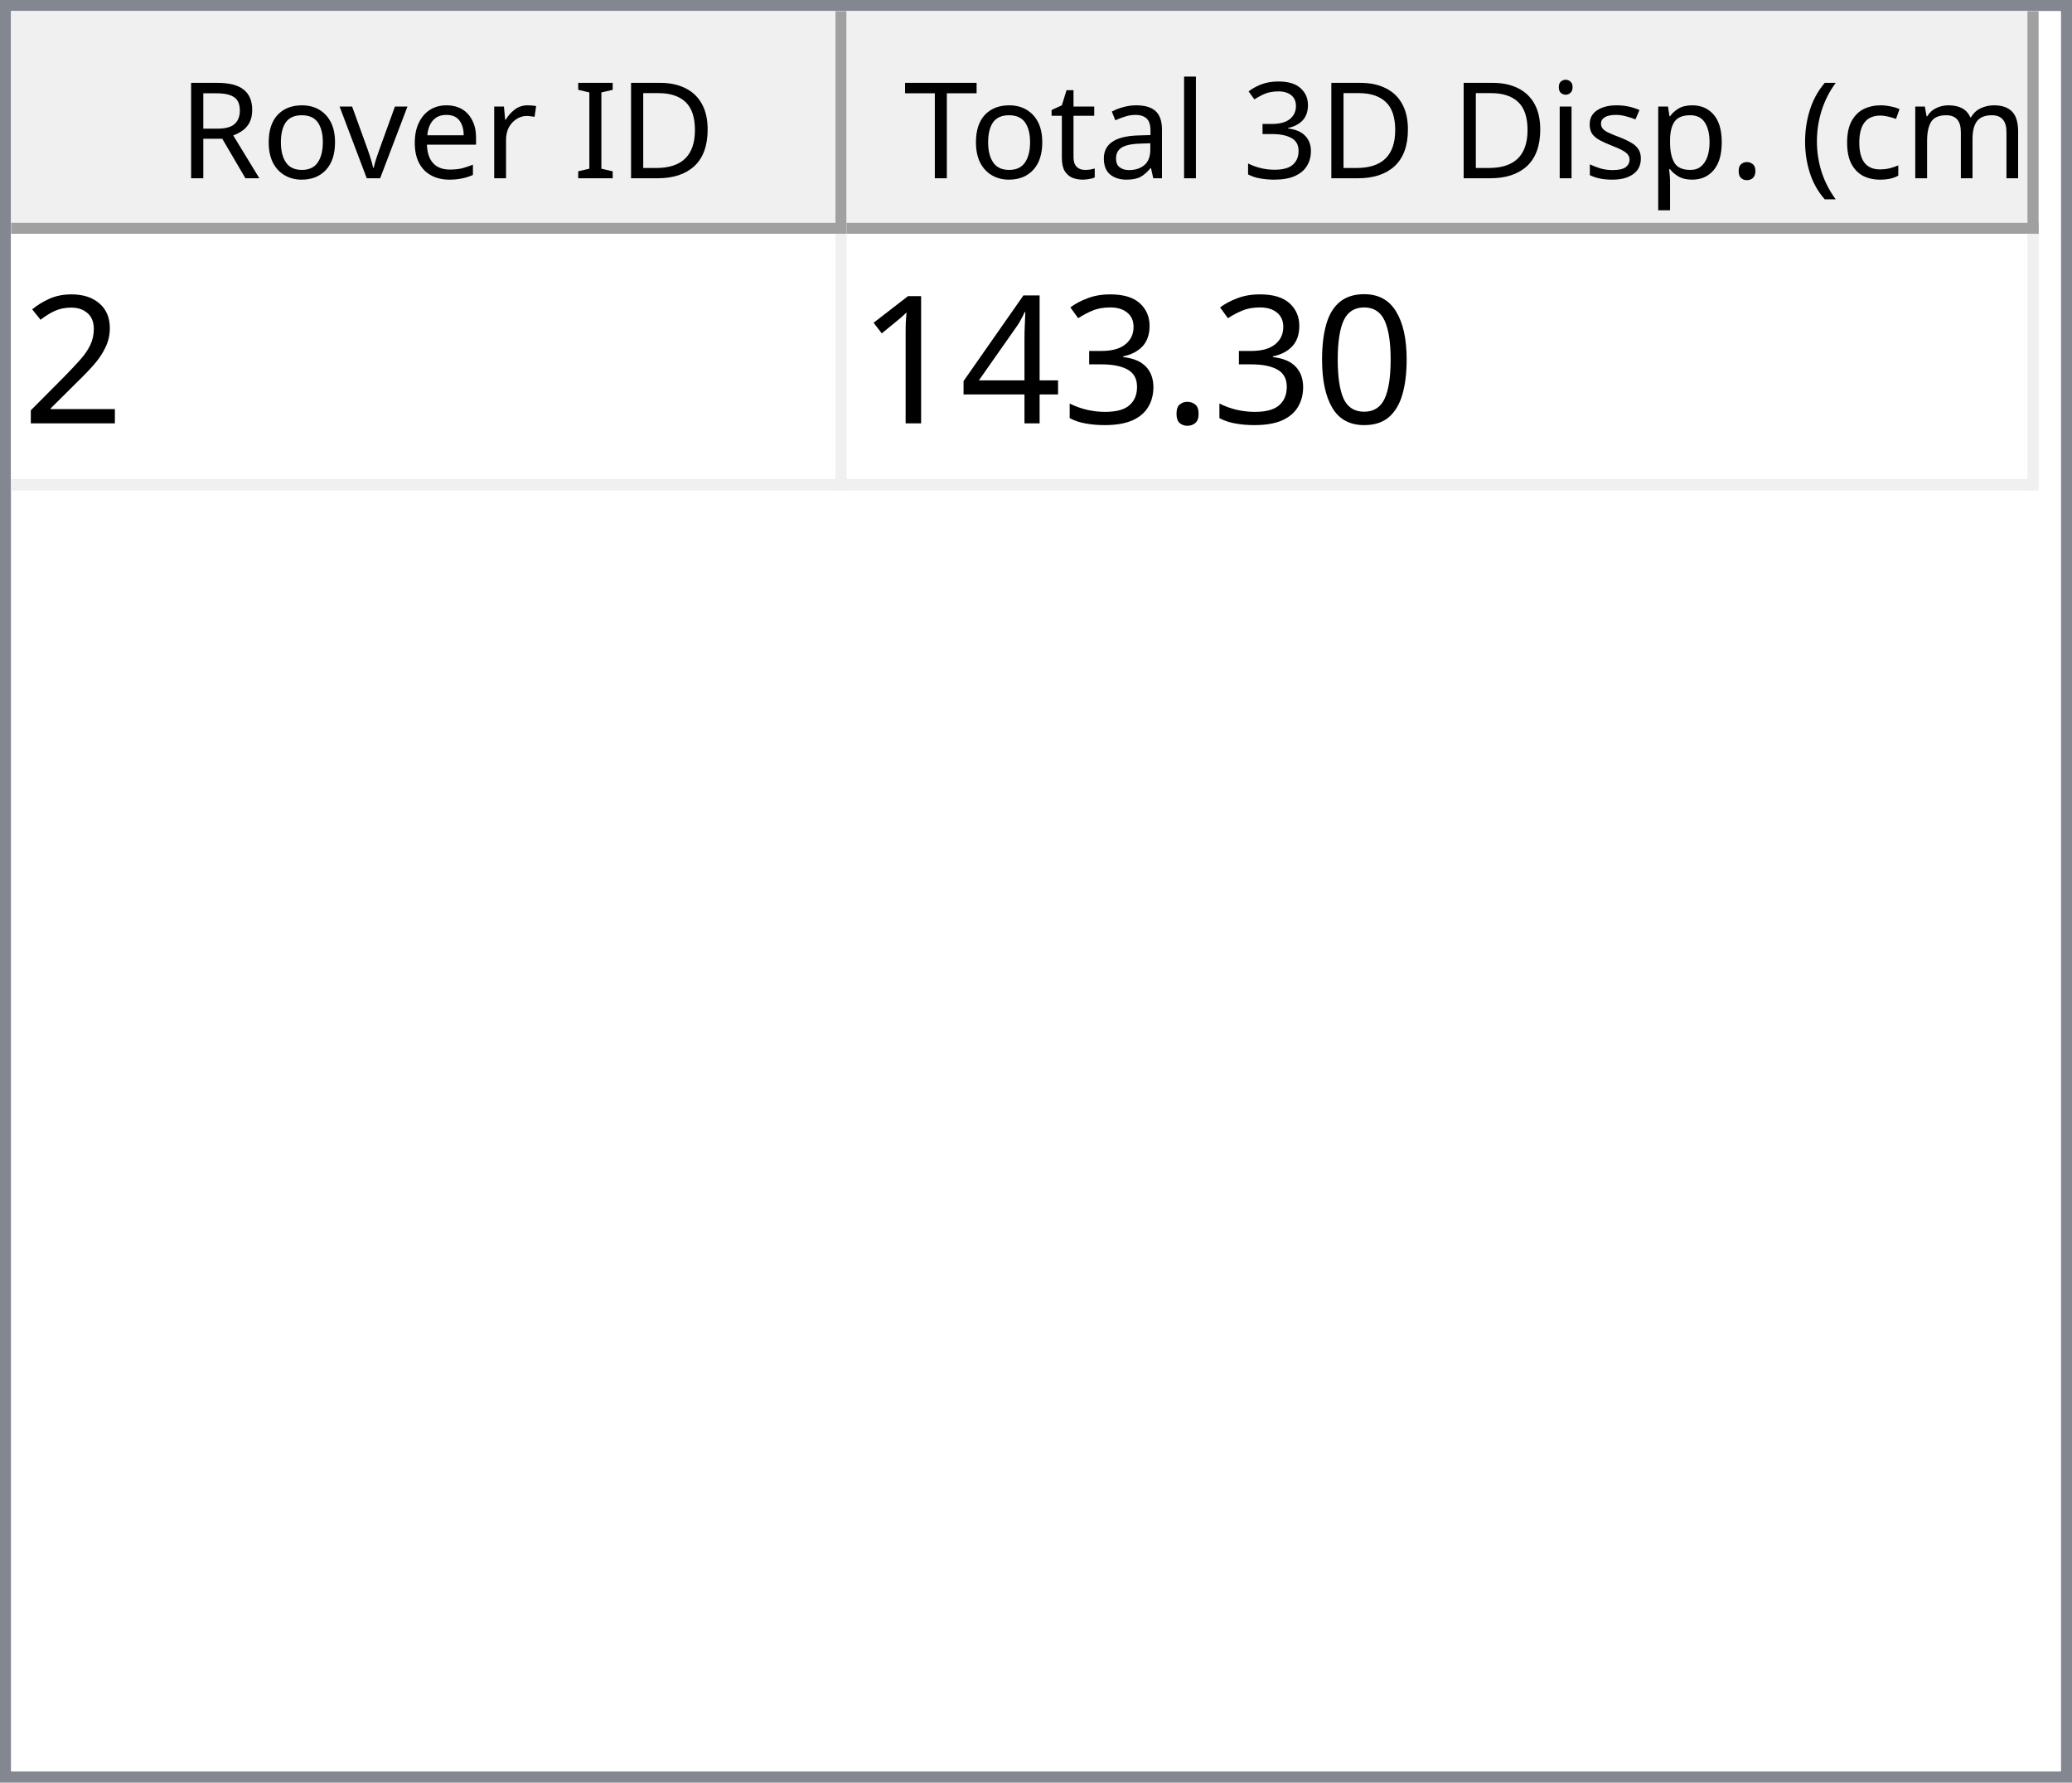
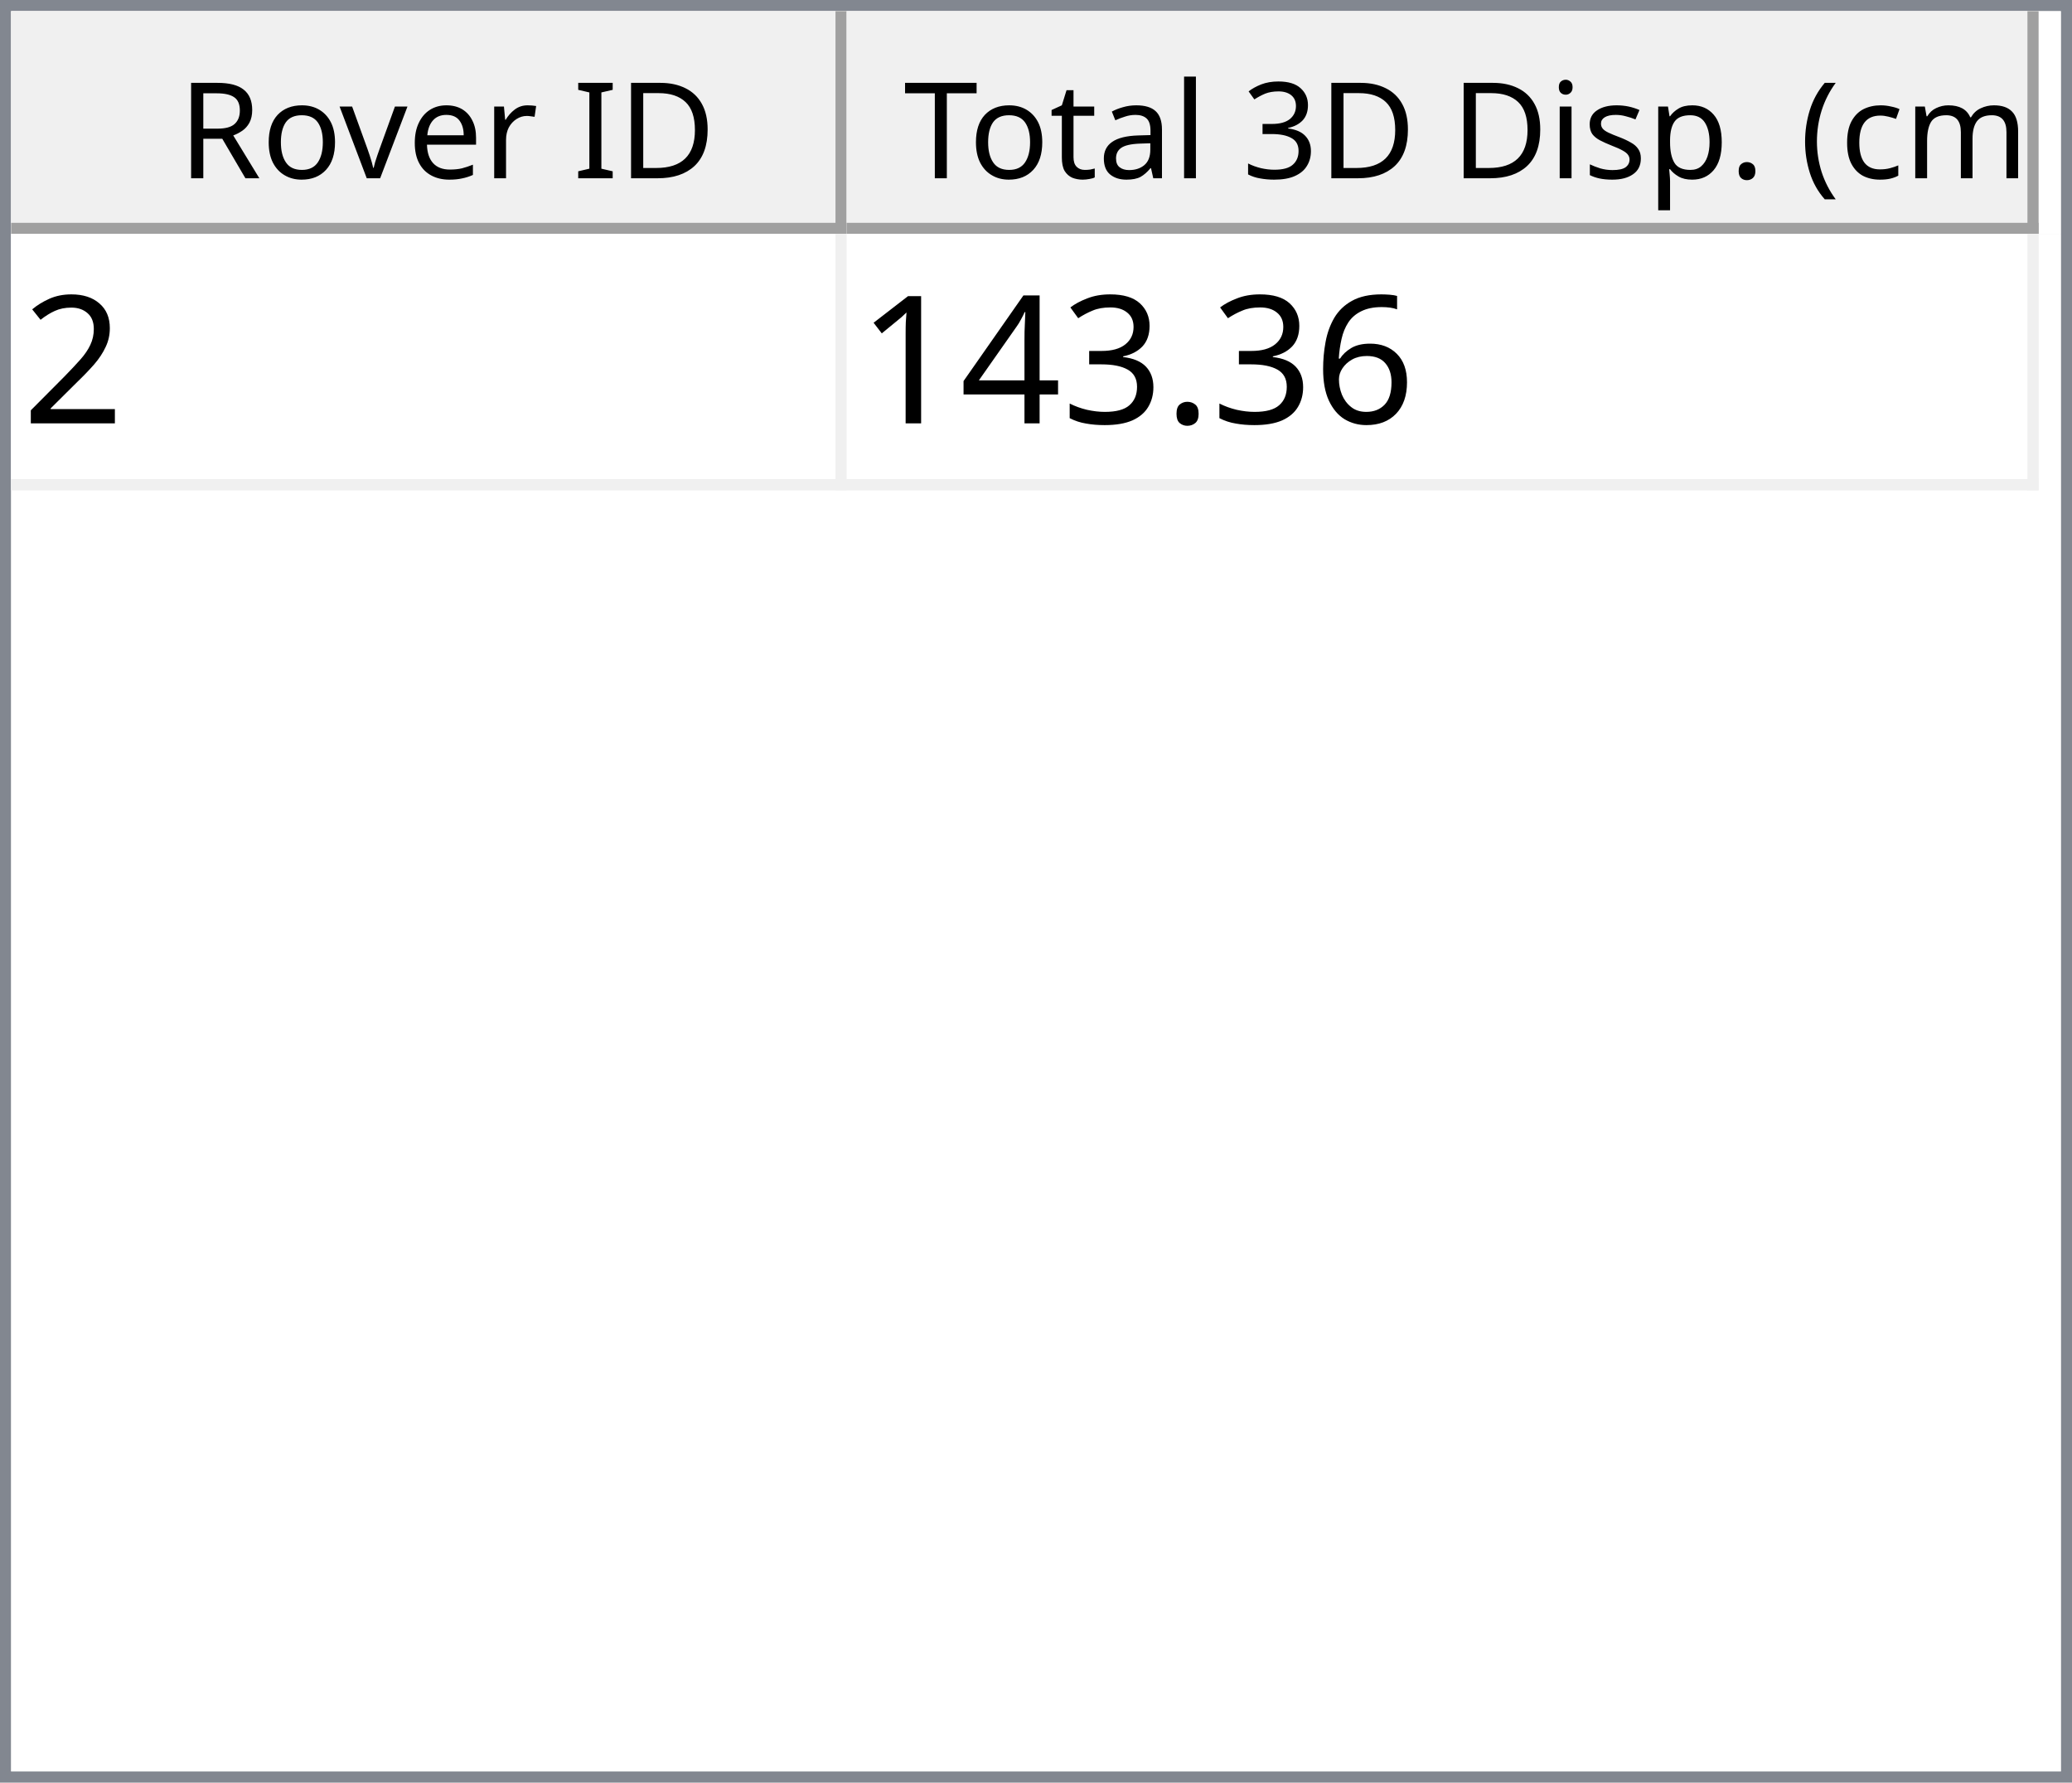
<svg xmlns="http://www.w3.org/2000/svg" style="fill-opacity:1; color-rendering:auto; color-interpolation:auto; text-rendering:auto; stroke:black; stroke-linecap:square; stroke-miterlimit:10; shape-rendering:auto; stroke-opacity:1; fill:black; stroke-dasharray:none; font-weight:normal; stroke-width:1; font-family:'Dialog'; font-style:normal; stroke-linejoin:miter; font-size:12px; stroke-dashoffset:0; image-rendering:auto;" width="186" height="160">
  <defs id="genericDefs" />
  <g>
    <defs id="defs1">
      <clipPath clipPathUnits="userSpaceOnUse" id="clipPath1">
        <path d="M0 0 L186 0 L186 160 L0 160 L0 0 Z" />
      </clipPath>
      <clipPath clipPathUnits="userSpaceOnUse" id="clipPath2">
        <path d="M0 0 L0 160 L186 160 L186 0 Z" />
      </clipPath>
      <clipPath clipPathUnits="userSpaceOnUse" id="clipPath3">
        <path d="M0 0 L0 20 L184 20 L184 0 Z" />
      </clipPath>
      <clipPath clipPathUnits="userSpaceOnUse" id="clipPath4">
        <path d="M0 0 L0 20 L75 20 L75 0 Z" />
      </clipPath>
      <clipPath clipPathUnits="userSpaceOnUse" id="clipPath5">
        <path d="M1 1 L1 19 L74 19 L74 1 Z" />
      </clipPath>
      <clipPath clipPathUnits="userSpaceOnUse" id="clipPath6">
        <path d="M0 0 L0 18 L73 18 L73 0 Z" />
      </clipPath>
      <clipPath clipPathUnits="userSpaceOnUse" id="clipPath7">
        <path d="M-0.5 -0.5 L-0.5 19.5 L74.5 19.5 L74.5 -0.5 Z" />
      </clipPath>
      <clipPath clipPathUnits="userSpaceOnUse" id="clipPath8">
        <path d="M0 0 L0 20 L107 20 L107 0 Z" />
      </clipPath>
      <clipPath clipPathUnits="userSpaceOnUse" id="clipPath9">
        <path d="M1 1 L1 19 L106 19 L106 1 Z" />
      </clipPath>
      <clipPath clipPathUnits="userSpaceOnUse" id="clipPath10">
        <path d="M0 0 L0 18 L105 18 L105 0 Z" />
      </clipPath>
      <clipPath clipPathUnits="userSpaceOnUse" id="clipPath11">
        <path d="M-0.5 -0.5 L-0.5 19.5 L106.5 19.5 L106.5 -0.5 Z" />
      </clipPath>
      <clipPath clipPathUnits="userSpaceOnUse" id="clipPath12">
        <path d="M0 0 L0 138 L184 138 L184 0 Z" />
      </clipPath>
      <clipPath clipPathUnits="userSpaceOnUse" id="clipPath13">
        <path d="M0 0 L0 23 L182 23 L182 0 Z" />
      </clipPath>
      <clipPath clipPathUnits="userSpaceOnUse" id="clipPath14">
        <path d="M-0.5 -0.5 L-0.5 22.5 L181.5 22.5 L181.5 -0.5 Z" />
      </clipPath>
      <clipPath clipPathUnits="userSpaceOnUse" id="clipPath15">
        <path d="M0 0 L0 22 L74 22 L74 0 Z" />
      </clipPath>
      <clipPath clipPathUnits="userSpaceOnUse" id="clipPath16">
        <path d="M0 0 L0 22 L106 22 L106 0 Z" />
      </clipPath>
      <font horiz-adv-x="64.551" id="font1">
        <font-face ascent="107.91" descent="25.098" units-per-em="100" style="font-style:normal; font-family:Segoe UI; font-weight:normal;" />
        <missing-glyph horiz-adv-x="64.551" d="M8.109 0 L8.109 68.266 L56.453 68.266 L56.453 0 L8.109 0 ZM15.328 7.234 L49.219 7.234 L49.219 61.031 L15.328 61.031 L15.328 7.234 Z" />
        <glyph unicode="D" horiz-adv-x="70.117" d="M9.188 0 L9.188 70.016 L28.516 70.016 Q65.531 70.016 65.531 35.891 Q65.531 19.672 55.25 9.836 Q44.969 0 27.734 0 L9.188 0 ZM17.391 62.594 L17.391 7.422 L27.828 7.422 Q41.609 7.422 49.273 14.797 Q56.938 22.172 56.938 35.688 Q56.938 62.594 28.328 62.594 L17.391 62.594 Z" />
        <glyph unicode="I" horiz-adv-x="26.611" d="M17.391 0 L9.188 0 L9.188 70.016 L17.391 70.016 L17.391 0 Z" />
        <glyph unicode=" " horiz-adv-x="27.393" d="" />
        <glyph unicode="r" horiz-adv-x="34.766" d="M34.188 41.891 Q32.078 43.5 28.125 43.5 Q23 43.5 19.555 38.672 Q16.109 33.844 16.109 25.484 L16.109 0 L8.109 0 L8.109 50 L16.109 50 L16.109 39.703 L16.312 39.703 Q18.016 44.969 21.531 47.922 Q25.047 50.875 29.391 50.875 Q32.516 50.875 34.188 50.203 L34.188 41.891 Z" />
        <glyph unicode="e" horiz-adv-x="52.295" d="M48.297 23 L12.984 23 Q13.188 14.656 17.484 10.109 Q21.781 5.562 29.297 5.562 Q37.75 5.562 44.828 11.141 L44.828 3.609 Q38.234 -1.172 27.391 -1.172 Q16.797 -1.172 10.742 5.641 Q4.688 12.453 4.688 24.812 Q4.688 36.469 11.305 43.82 Q17.922 51.172 27.734 51.172 Q37.547 51.172 42.922 44.828 Q48.297 38.484 48.297 27.203 L48.297 23 ZM40.094 29.781 Q40.047 36.719 36.75 40.578 Q33.453 44.438 27.594 44.438 Q21.922 44.438 17.969 40.383 Q14.016 36.328 13.094 29.781 L40.094 29.781 Z" />
        <glyph unicode="v" horiz-adv-x="47.9" d="M47.406 50 L27.484 0 L19.625 0 L0.688 50 L9.469 50 L22.172 13.672 Q23.578 9.672 23.922 6.688 L24.125 6.688 Q24.609 10.453 25.688 13.484 L38.969 50 L47.406 50 Z" />
        <glyph unicode="o" horiz-adv-x="58.594" d="M29 -1.172 Q17.922 -1.172 11.305 5.836 Q4.688 12.844 4.688 24.422 Q4.688 37.016 11.57 44.094 Q18.453 51.172 30.172 51.172 Q41.359 51.172 47.633 44.289 Q53.906 37.406 53.906 25.203 Q53.906 13.234 47.141 6.031 Q40.375 -1.172 29 -1.172 ZM29.594 44.438 Q21.875 44.438 17.383 39.188 Q12.891 33.938 12.891 24.703 Q12.891 15.828 17.43 10.695 Q21.969 5.562 29.594 5.562 Q37.359 5.562 41.531 10.594 Q45.703 15.625 45.703 24.906 Q45.703 34.281 41.531 39.359 Q37.359 44.438 29.594 44.438 Z" />
        <glyph unicode="R" horiz-adv-x="59.814" d="M59.375 0 L49.609 0 L37.891 19.625 Q36.281 22.359 34.766 24.289 Q33.25 26.219 31.664 27.438 Q30.078 28.656 28.25 29.219 Q26.422 29.781 24.125 29.781 L17.391 29.781 L17.391 0 L9.188 0 L9.188 70.016 L30.078 70.016 Q34.672 70.016 38.555 68.867 Q42.438 67.719 45.289 65.375 Q48.141 63.031 49.758 59.547 Q51.375 56.062 51.375 51.375 Q51.375 47.703 50.273 44.656 Q49.172 41.609 47.148 39.211 Q45.125 36.812 42.266 35.133 Q39.406 33.453 35.844 32.516 L35.844 32.328 Q37.594 31.547 38.891 30.547 Q40.188 29.547 41.359 28.18 Q42.531 26.812 43.68 25.078 Q44.828 23.344 46.234 21.047 L59.375 0 ZM17.391 62.594 L17.391 37.203 L28.516 37.203 Q31.594 37.203 34.203 38.133 Q36.812 39.062 38.719 40.797 Q40.625 42.531 41.703 45.047 Q42.781 47.562 42.781 50.688 Q42.781 56.297 39.141 59.445 Q35.5 62.594 28.609 62.594 L17.391 62.594 Z" />
        <glyph unicode=")" horiz-adv-x="30.176" d="M8.297 -15.922 L1.172 -15.922 Q16.406 2.344 16.406 26.812 Q16.406 51.469 1.078 70.016 L8.297 70.016 Q23.531 52.156 23.531 26.703 Q23.531 1.375 8.297 -15.922 Z" />
        <glyph unicode="m" horiz-adv-x="86.133" d="M79.109 0 L71.094 0 L71.094 28.719 Q71.094 37.016 68.531 40.727 Q65.969 44.438 59.906 44.438 Q54.781 44.438 51.195 39.75 Q47.609 35.062 47.609 28.516 L47.609 0 L39.594 0 L39.594 29.688 Q39.594 44.438 28.219 44.438 Q22.953 44.438 19.531 40.016 Q16.109 35.594 16.109 28.516 L16.109 0 L8.109 0 L8.109 50 L16.109 50 L16.109 42.094 L16.312 42.094 Q21.625 51.172 31.844 51.172 Q36.969 51.172 40.773 48.312 Q44.578 45.453 46 40.828 Q51.562 51.172 62.594 51.172 Q79.109 51.172 79.109 30.812 L79.109 0 Z" />
        <glyph unicode="c" horiz-adv-x="46.191" d="M42.188 2.297 Q36.422 -1.172 28.516 -1.172 Q17.828 -1.172 11.258 5.789 Q4.688 12.75 4.688 23.828 Q4.688 36.188 11.766 43.68 Q18.844 51.172 30.672 51.172 Q37.25 51.172 42.281 48.734 L42.281 40.531 Q36.719 44.438 30.375 44.438 Q22.703 44.438 17.797 38.945 Q12.891 33.453 12.891 24.516 Q12.891 15.719 17.508 10.641 Q22.125 5.562 29.891 5.562 Q36.422 5.562 42.188 9.906 L42.188 2.297 Z" />
        <glyph unicode="(" horiz-adv-x="30.176" d="M29.109 -15.922 L21.969 -15.922 Q6.844 1.375 6.844 26.703 Q6.844 52.156 21.969 70.016 L29.203 70.016 Q13.875 51.469 13.875 26.812 Q13.875 2.344 29.109 -15.922 Z" />
        <glyph unicode="." horiz-adv-x="21.68" d="M10.891 -1.078 Q8.641 -1.078 7.055 0.539 Q5.469 2.156 5.469 4.391 Q5.469 6.641 7.055 8.273 Q8.641 9.906 10.891 9.906 Q13.188 9.906 14.797 8.273 Q16.406 6.641 16.406 4.391 Q16.406 2.156 14.797 0.539 Q13.188 -1.078 10.891 -1.078 Z" />
        <glyph unicode="p" horiz-adv-x="58.789" d="M16.312 7.234 L16.109 7.234 L16.109 -23 L8.109 -23 L8.109 50 L16.109 50 L16.109 41.219 L16.312 41.219 Q22.219 51.172 33.594 51.172 Q43.266 51.172 48.688 44.461 Q54.109 37.75 54.109 26.469 Q54.109 13.922 48 6.375 Q41.891 -1.172 31.297 -1.172 Q21.578 -1.172 16.312 7.234 ZM16.109 27.391 L16.109 20.406 Q16.109 14.203 20.141 9.883 Q24.172 5.562 30.375 5.562 Q37.641 5.562 41.773 11.133 Q45.906 16.703 45.906 26.609 Q45.906 34.969 42.047 39.703 Q38.188 44.438 31.594 44.438 Q24.609 44.438 20.359 39.578 Q16.109 34.719 16.109 27.391 Z" />
        <glyph unicode="s" horiz-adv-x="42.432" d="M5.078 1.812 L5.078 10.406 Q11.625 5.562 19.484 5.562 Q30.031 5.562 30.031 12.594 Q30.031 14.594 29.125 15.992 Q28.219 17.391 26.68 18.461 Q25.141 19.531 23.07 20.383 Q21 21.234 18.609 22.172 Q15.281 23.484 12.766 24.828 Q10.25 26.172 8.57 27.859 Q6.891 29.547 6.031 31.695 Q5.172 33.844 5.172 36.719 Q5.172 40.234 6.789 42.945 Q8.406 45.656 11.086 47.484 Q13.766 49.312 17.211 50.242 Q20.656 51.172 24.312 51.172 Q30.812 51.172 35.938 48.922 L35.938 40.828 Q30.422 44.438 23.25 44.438 Q21 44.438 19.195 43.922 Q17.391 43.406 16.094 42.477 Q14.797 41.547 14.086 40.258 Q13.375 38.969 13.375 37.406 Q13.375 35.453 14.086 34.133 Q14.797 32.812 16.164 31.789 Q17.531 30.766 19.484 29.938 Q21.438 29.109 23.922 28.125 Q27.25 26.859 29.883 25.516 Q32.516 24.172 34.375 22.484 Q36.234 20.797 37.234 18.602 Q38.234 16.406 38.234 13.375 Q38.234 9.672 36.602 6.938 Q34.969 4.203 32.234 2.398 Q29.5 0.594 25.93 -0.289 Q22.359 -1.172 18.453 -1.172 Q10.75 -1.172 5.078 1.812 Z" />
        <glyph unicode="i" horiz-adv-x="24.219" d="M12.203 62.703 Q10.062 62.703 8.547 64.164 Q7.031 65.625 7.031 67.875 Q7.031 70.125 8.547 71.609 Q10.062 73.094 12.203 73.094 Q14.406 73.094 15.945 71.609 Q17.484 70.125 17.484 67.875 Q17.484 65.719 15.945 64.211 Q14.406 62.703 12.203 62.703 ZM16.109 0 L8.109 0 L8.109 50 L16.109 50 L16.109 0 Z" />
        <glyph unicode="3" horiz-adv-x="53.906" d="M46.531 19.828 Q46.531 15.094 44.75 11.211 Q42.969 7.328 39.719 4.57 Q36.469 1.812 31.93 0.297 Q27.391 -1.219 21.922 -1.219 Q11.922 -1.219 6 2.594 L6 11.188 Q13.094 5.609 22.219 5.609 Q25.875 5.609 28.828 6.539 Q31.781 7.469 33.906 9.227 Q36.031 10.984 37.18 13.477 Q38.328 15.969 38.328 19.094 Q38.328 32.812 18.797 32.812 L12.984 32.812 L12.984 39.594 L18.5 39.594 Q35.797 39.594 35.797 52.484 Q35.797 64.406 22.609 64.406 Q15.188 64.406 8.688 59.422 L8.688 67.188 Q15.375 71.188 24.609 71.188 Q29 71.188 32.57 69.969 Q36.141 68.75 38.68 66.555 Q41.219 64.359 42.609 61.281 Q44 58.203 44 54.5 Q44 40.672 30.031 36.719 L30.031 36.531 Q33.594 36.141 36.625 34.797 Q39.656 33.453 41.852 31.305 Q44.047 29.156 45.289 26.25 Q46.531 23.344 46.531 19.828 Z" />
        <glyph unicode="l" horiz-adv-x="24.219" d="M16.109 0 L8.109 0 L8.109 74.031 L16.109 74.031 L16.109 0 Z" />
        <glyph unicode="a" horiz-adv-x="50.879" d="M43.891 0 L35.891 0 L35.891 7.812 L35.688 7.812 Q30.469 -1.172 20.312 -1.172 Q12.844 -1.172 8.617 2.781 Q4.391 6.734 4.391 13.281 Q4.391 27.297 20.906 29.594 L35.891 31.688 Q35.891 44.438 25.594 44.438 Q16.547 44.438 9.281 38.281 L9.281 46.484 Q16.656 51.172 26.266 51.172 Q43.891 51.172 43.891 32.516 L43.891 0 ZM35.891 25.297 L23.828 23.641 Q18.266 22.859 15.43 20.875 Q12.594 18.891 12.594 13.875 Q12.594 10.203 15.211 7.883 Q17.828 5.562 22.172 5.562 Q28.125 5.562 32.008 9.742 Q35.891 13.922 35.891 20.312 L35.891 25.297 Z" />
        <glyph unicode="t" horiz-adv-x="33.887" d="M31.297 0.484 Q28.469 -1.078 23.828 -1.078 Q10.688 -1.078 10.688 13.578 L10.688 43.172 L2.094 43.172 L2.094 50 L10.688 50 L10.688 62.203 L18.703 64.797 L18.703 50 L31.297 50 L31.297 43.172 L18.703 43.172 L18.703 14.984 Q18.703 9.969 20.414 7.82 Q22.125 5.672 26.078 5.672 Q29.109 5.672 31.297 7.328 L31.297 0.484 Z" />
        <glyph unicode="T" horiz-adv-x="52.393" d="M50.594 62.594 L30.375 62.594 L30.375 0 L22.172 0 L22.172 62.594 L2 62.594 L2 70.016 L50.594 70.016 L50.594 62.594 Z" />
      </font>
      <font horiz-adv-x="75.0" id="font2">
        <font-face ascent="100.537" descent="21.973" units-per-em="100" style="font-style:normal; font-family:sans-serif; font-weight:normal;" />
        <missing-glyph horiz-adv-x="75.0" d="M12.5 0 L12.5 62.5 L62.5 62.5 L62.5 0 L12.5 0 ZM14.062 1.562 L60.938 1.562 L60.938 60.938 L14.062 60.938 L14.062 1.562 Z" />
        <glyph unicode="2" horiz-adv-x="55.615" d="M50.344 8.453 L50.344 0 L3.031 0 Q2.938 3.172 4.047 6.109 Q5.859 10.938 9.836 15.625 Q13.812 20.312 21.344 26.469 Q33.016 36.031 37.117 41.625 Q41.219 47.219 41.219 52.203 Q41.219 57.422 37.477 61.008 Q33.734 64.594 27.734 64.594 Q21.391 64.594 17.578 60.789 Q13.766 56.984 13.719 50.25 L4.688 51.172 Q5.609 61.281 11.664 66.578 Q17.719 71.875 27.938 71.875 Q38.234 71.875 44.242 66.164 Q50.25 60.453 50.25 52 Q50.25 47.703 48.492 43.555 Q46.734 39.406 42.656 34.812 Q38.578 30.219 29.109 22.219 Q21.188 15.578 18.945 13.211 Q16.703 10.844 15.234 8.453 L50.344 8.453 Z" />
-         <glyph unicode="0" horiz-adv-x="55.615" d="M4.156 35.297 Q4.156 48 6.766 55.742 Q9.375 63.484 14.523 67.68 Q19.672 71.875 27.484 71.875 Q33.25 71.875 37.594 69.555 Q41.938 67.234 44.773 62.867 Q47.609 58.5 49.219 52.227 Q50.828 45.953 50.828 35.297 Q50.828 22.703 48.242 14.969 Q45.656 7.234 40.508 3.008 Q35.359 -1.219 27.484 -1.219 Q17.141 -1.219 11.234 6.203 Q4.156 15.141 4.156 35.297 ZM13.188 35.297 Q13.188 17.672 17.312 11.836 Q21.438 6 27.484 6 Q33.547 6 37.672 11.859 Q41.797 17.719 41.797 35.297 Q41.797 52.984 37.672 58.789 Q33.547 64.594 27.391 64.594 Q21.344 64.594 17.719 59.469 Q13.188 52.938 13.188 35.297 Z" />
+         <glyph unicode="6" horiz-adv-x="55.615" d="M49.75 54.047 L41.016 53.375 Q39.844 58.547 37.703 60.891 Q34.125 64.656 28.906 64.656 Q24.703 64.656 21.531 62.312 Q17.391 59.281 14.992 53.469 Q12.594 47.656 12.5 36.922 Q15.672 41.75 20.266 44.094 Q24.859 46.438 29.891 46.438 Q38.672 46.438 44.852 39.969 Q51.031 33.5 51.031 23.25 Q51.031 16.5 48.125 10.719 Q45.219 4.938 40.141 1.859 Q35.062 -1.219 28.609 -1.219 Q17.625 -1.219 10.695 6.859 Q3.766 14.938 3.766 33.5 Q3.766 54.25 11.422 63.672 Q18.109 71.875 29.438 71.875 Q37.891 71.875 43.289 67.141 Q48.688 62.406 49.75 54.047 ZM13.875 23.188 Q13.875 18.656 15.797 14.508 Q17.719 10.359 21.188 8.18 Q24.656 6 28.469 6 Q34.031 6 38.039 10.492 Q42.047 14.984 42.047 22.703 Q42.047 30.125 38.086 34.398 Q34.125 38.672 28.125 38.672 Q22.172 38.672 18.023 34.398 Q13.875 30.125 13.875 23.188 Z" />
        <glyph unicode="." horiz-adv-x="27.783" d="M9.078 0 L9.078 10.016 L19.094 10.016 L19.094 0 L9.078 0 Z" />
        <glyph unicode="3" horiz-adv-x="55.615" d="M4.203 18.891 L12.984 20.062 Q14.5 12.594 18.141 9.297 Q21.781 6 27 6 Q33.203 6 37.477 10.297 Q41.75 14.594 41.75 20.953 Q41.75 27 37.797 30.93 Q33.844 34.859 27.734 34.859 Q25.25 34.859 21.531 33.891 L22.516 41.609 Q23.391 41.5 23.922 41.5 Q29.547 41.5 34.039 44.43 Q38.531 47.359 38.531 53.469 Q38.531 58.297 35.258 61.477 Q31.984 64.656 26.812 64.656 Q21.688 64.656 18.266 61.43 Q14.844 58.203 13.875 51.766 L5.078 53.328 Q6.688 62.156 12.398 67.016 Q18.109 71.875 26.609 71.875 Q32.469 71.875 37.398 69.359 Q42.328 66.844 44.945 62.5 Q47.562 58.156 47.562 53.266 Q47.562 48.641 45.07 44.828 Q42.578 41.016 37.703 38.766 Q44.047 37.312 47.562 32.695 Q51.078 28.078 51.078 21.141 Q51.078 11.766 44.242 5.25 Q37.406 -1.266 26.953 -1.266 Q17.531 -1.266 11.305 4.352 Q5.078 9.969 4.203 18.891 Z" />
        <glyph unicode="4" horiz-adv-x="55.615" d="M32.328 0 L32.328 17.141 L1.266 17.141 L1.266 25.203 L33.938 71.578 L41.109 71.578 L41.109 25.203 L50.781 25.203 L50.781 17.141 L41.109 17.141 L41.109 0 L32.328 0 ZM32.328 25.203 L32.328 57.469 L9.906 25.203 L32.328 25.203 Z" />
        <glyph unicode="1" horiz-adv-x="55.615" d="M37.25 0 L28.469 0 L28.469 56 Q25.297 52.984 20.141 49.953 Q14.984 46.922 10.891 45.406 L10.891 53.906 Q18.266 57.375 23.781 62.305 Q29.297 67.234 31.594 71.875 L37.25 71.875 L37.25 0 Z" />
      </font>
    </defs>
    <g style="fill:white; stroke:white;">
      <rect x="0" y="0" width="186" style="clip-path:url(#clipPath1); stroke:none;" height="160" />
    </g>
    <g style="fill:white; text-rendering:optimizeSpeed; color-rendering:optimizeSpeed; image-rendering:optimizeSpeed; shape-rendering:crispEdges; stroke:white; color-interpolation:sRGB;">
      <rect x="0" width="186" height="160" y="0" style="stroke:none;" />
      <path style="stroke:none;" d="M0 160 L186 160 L186 0 L0 0 Z" />
    </g>
    <g style="fill:rgb(240,240,240); font-family:'Segoe UI'; stroke:rgb(240,240,240);">
      <rect x="0" y="0" width="186" style="clip-path:url(#clipPath2); stroke:none;" height="160" />
    </g>
    <g style="fill:rgb(130,135,144); font-family:'Segoe UI'; stroke:rgb(130,135,144);">
      <path d="M0 0 L186 0 L186 160 L0 160 L0 0 ZM1 1 L185 1 L185 159 L1 159 L1 1 Z" style="fill-rule:evenodd; clip-path:url(#clipPath2); stroke:none;" />
    </g>
    <g style="fill:white; font-family:'Segoe UI'; stroke:white;" transform="translate(1,1)">
      <rect x="0" y="0" width="184" style="clip-path:url(#clipPath3); stroke:none;" height="20" />
    </g>
    <g style="fill:rgb(240,240,240); font-family:'Segoe UI'; stroke:rgb(240,240,240);" transform="translate(1,1)">
      <rect x="0" y="0" width="75" style="clip-path:url(#clipPath4); stroke:none;" height="20" />
    </g>
    <g style="font-family:'Segoe UI';" transform="translate(2,2)">
      <text x="14" xml:space="preserve" y="14" style="clip-path:url(#clipPath6); stroke:none;">Rover ID</text>
    </g>
    <g style="fill:rgb(160,160,160); font-family:'Segoe UI'; stroke:rgb(160,160,160); stroke-linejoin:bevel;" transform="translate(1.5,1.5)">
      <line x1="74" x2="74" y1="0" style="fill:none; clip-path:url(#clipPath7);" y2="19" />
    </g>
    <g style="fill:rgb(160,160,160); font-family:'Segoe UI'; stroke:rgb(160,160,160); stroke-linejoin:bevel;" transform="matrix(1,0,0,1,1,1) translate(0.5,0.5)">
      <line x1="0" x2="74" y1="19" style="fill:none; clip-path:url(#clipPath7);" y2="19" />
    </g>
    <g style="fill:rgb(240,240,240); font-family:'Segoe UI'; stroke:rgb(240,240,240);" transform="translate(76,1)">
      <rect x="0" y="0" width="107" style="clip-path:url(#clipPath8); stroke:none;" height="20" />
    </g>
    <g style="font-family:'Segoe UI';" transform="translate(77,2)">
      <text x="1" xml:space="preserve" y="14" style="clip-path:url(#clipPath10); stroke:none;"> Total 3D Disp. (cm)</text>
    </g>
    <g style="fill:rgb(160,160,160); font-family:'Segoe UI'; stroke:rgb(160,160,160); stroke-linejoin:bevel;" transform="translate(76.5,1.5)">
      <line x1="106" x2="106" y1="0" style="fill:none; clip-path:url(#clipPath11);" y2="19" />
    </g>
    <g style="fill:rgb(160,160,160); font-family:'Segoe UI'; stroke:rgb(160,160,160); stroke-linejoin:bevel;" transform="matrix(1,0,0,1,76,1) translate(0.5,0.5)">
      <line x1="0" x2="106" y1="19" style="fill:none; clip-path:url(#clipPath11);" y2="19" />
    </g>
    <g style="fill:white; font-family:'Segoe UI'; stroke:white;" transform="translate(1,21)">
      <rect x="0" y="0" width="184" style="clip-path:url(#clipPath12); stroke:none;" height="138" />
    </g>
    <g style="fill:rgb(240,240,240); font-size:16px; font-family:sans-serif; stroke:rgb(240,240,240);" transform="translate(1,21)">
      <rect x="0" y="0" width="182" style="clip-path:url(#clipPath13); stroke:none;" height="23" />
      <line transform="translate(0.5,0.5)" x1="0" x2="181" y1="22" style="clip-path:url(#clipPath14); fill:none; stroke-linejoin:bevel;" y2="22" />
    </g>
    <g transform="matrix(1,0,0,1,1,21) translate(0.5,0.5)" style="fill:rgb(240,240,240); font-size:16px; font-family:sans-serif; stroke:rgb(240,240,240); stroke-linejoin:bevel;">
      <line x1="74" x2="74" y1="0" style="fill:none; clip-path:url(#clipPath14);" y2="22" />
    </g>
    <g transform="matrix(1,0,0,1,1,21) translate(0.5,0.5)" style="fill:rgb(240,240,240); font-size:16px; font-family:sans-serif; stroke:rgb(240,240,240); stroke-linejoin:bevel;">
      <line x1="181" x2="181" y1="0" style="fill:none; clip-path:url(#clipPath14);" y2="22" />
    </g>
    <g style="fill:white; font-size:16px; font-family:sans-serif; stroke:white;" transform="matrix(1,0,0,1,1,21)">
      <rect x="0" y="0" width="74" style="clip-path:url(#clipPath15); stroke:none;" height="22" />
      <text x="1" y="17" style="fill:black; clip-path:url(#clipPath15); stroke:none;" xml:space="preserve">2</text>
    </g>
    <g style="fill:white; font-size:16px; font-family:sans-serif; stroke:white;" transform="matrix(1,0,0,1,1,21) translate(75,0)">
      <rect x="0" y="0" width="106" style="clip-path:url(#clipPath16); stroke:none;" height="22" />
-       <text x="1" y="17" style="fill:black; clip-path:url(#clipPath16); stroke:none;" xml:space="preserve">143.30</text>
+       <text x="1" y="17" style="fill:black; clip-path:url(#clipPath16); stroke:none;" xml:space="preserve">143.36</text>
    </g>
  </g>
</svg>
